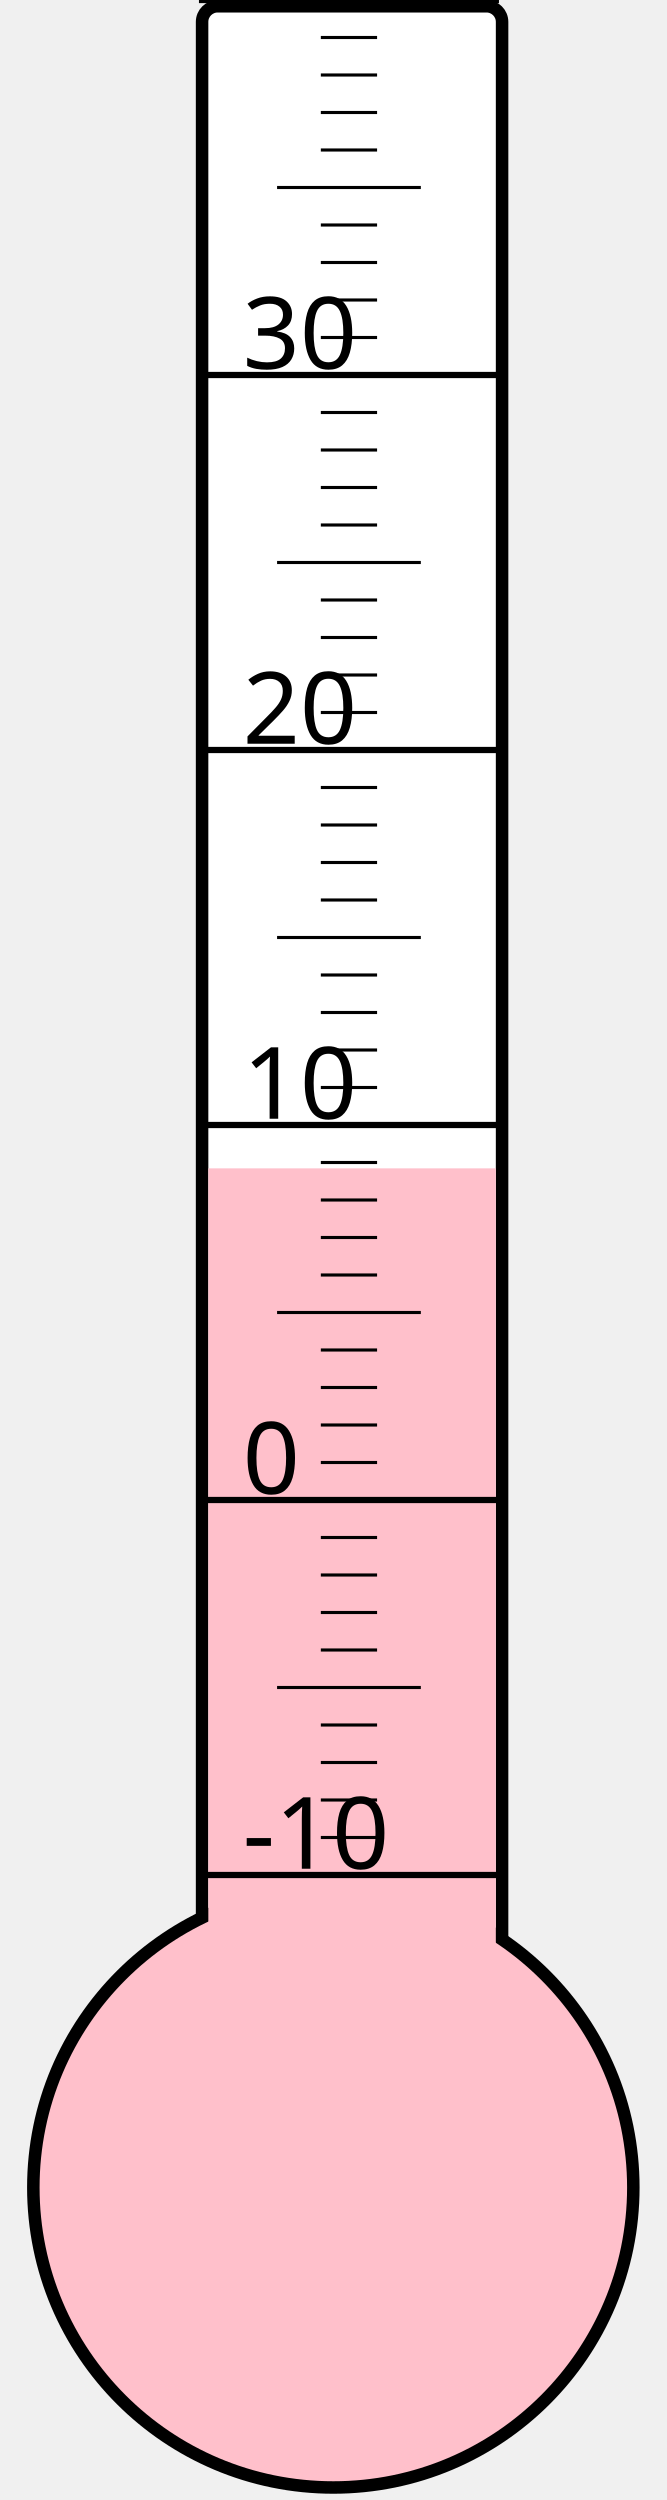
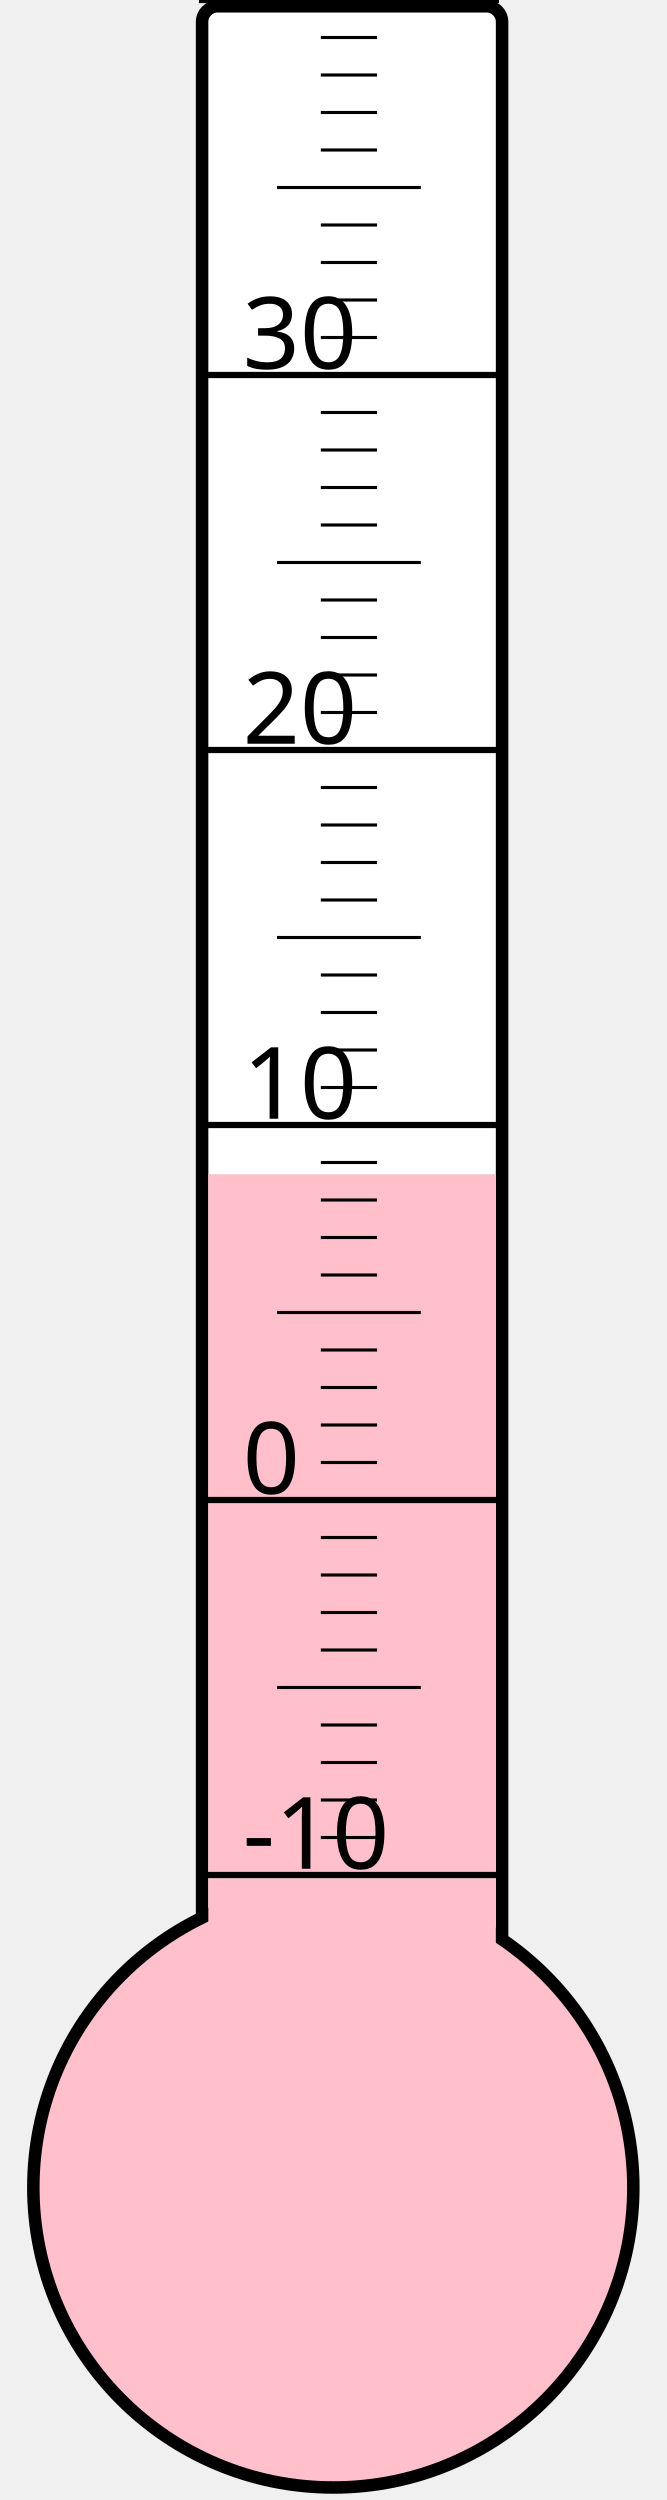
<svg xmlns="http://www.w3.org/2000/svg" width="40px" height="150px" viewBox="0 0 200 800">
  <rect width="200" height="800" x="0" y="0" style="fill: #ffffeb; fill-opacity: 0;" />
  <rect width="96" height="680" x="58" y="2" rx="5" ry="5" style="fill: white; fill-opacity: 1; stroke: black; stroke-width: 4;" />
  <circle cx="100" cy="700" r="96" style="fill: pink; stroke: black; stroke-width: 4;" />
-   <rect width="92" height="326.125" x="60" y="373.875" style="fill: pink; fill-opacity: 1; stroke-width: 0;" />
+   <rect width="92" height="324.25" x="60" y="375.75" style="fill: pink; fill-opacity: 1; stroke-width: 0;" />
  <text x="71" y="598" style="font-family: sans-serif; font-size: 24pt;">-10</text>
  <text x="71" y="478" style="font-family: sans-serif; font-size: 24pt;">0</text>
  <text x="71" y="358" style="font-family: sans-serif; font-size: 24pt;">10</text>
  <text x="71" y="238" style="font-family: sans-serif; font-size: 24pt;">20</text>
  <text x="71" y="118" style="font-family: sans-serif; font-size: 24pt;">30</text>
  <g style="stroke: black;">
    <line x1="57" y1="600" x2="153" y2="600" style="stroke-width: 2;" />
    <line x1="96" y1="588" x2="114" y2="588" style="stroke-width: 1;" />
    <line x1="96" y1="576" x2="114" y2="576" style="stroke-width: 1;" />
    <line x1="96" y1="564" x2="114" y2="564" style="stroke-width: 1;" />
    <line x1="96" y1="552" x2="114" y2="552" style="stroke-width: 1;" />
    <line x1="82" y1="540" x2="128" y2="540" style="stroke-width: 1;" />
    <line x1="96" y1="528" x2="114" y2="528" style="stroke-width: 1;" />
    <line x1="96" y1="516" x2="114" y2="516" style="stroke-width: 1;" />
    <line x1="96" y1="504" x2="114" y2="504" style="stroke-width: 1;" />
    <line x1="96" y1="492" x2="114" y2="492" style="stroke-width: 1;" />
    <line x1="57" y1="480" x2="153" y2="480" style="stroke-width: 2;" />
    <line x1="96" y1="468" x2="114" y2="468" style="stroke-width: 1;" />
    <line x1="96" y1="456" x2="114" y2="456" style="stroke-width: 1;" />
    <line x1="96" y1="444" x2="114" y2="444" style="stroke-width: 1;" />
    <line x1="96" y1="432" x2="114" y2="432" style="stroke-width: 1;" />
    <line x1="82" y1="420" x2="128" y2="420" style="stroke-width: 1;" />
    <line x1="96" y1="408" x2="114" y2="408" style="stroke-width: 1;" />
    <line x1="96" y1="396" x2="114" y2="396" style="stroke-width: 1;" />
    <line x1="96" y1="384" x2="114" y2="384" style="stroke-width: 1;" />
    <line x1="96" y1="372" x2="114" y2="372" style="stroke-width: 1;" />
    <line x1="57" y1="360" x2="153" y2="360" style="stroke-width: 2;" />
    <line x1="96" y1="348" x2="114" y2="348" style="stroke-width: 1;" />
    <line x1="96" y1="336" x2="114" y2="336" style="stroke-width: 1;" />
    <line x1="96" y1="324" x2="114" y2="324" style="stroke-width: 1;" />
    <line x1="96" y1="312" x2="114" y2="312" style="stroke-width: 1;" />
    <line x1="82" y1="300" x2="128" y2="300" style="stroke-width: 1;" />
    <line x1="96" y1="288" x2="114" y2="288" style="stroke-width: 1;" />
    <line x1="96" y1="276" x2="114" y2="276" style="stroke-width: 1;" />
    <line x1="96" y1="264" x2="114" y2="264" style="stroke-width: 1;" />
    <line x1="96" y1="252" x2="114" y2="252" style="stroke-width: 1;" />
    <line x1="57" y1="240" x2="153" y2="240" style="stroke-width: 2;" />
    <line x1="96" y1="228" x2="114" y2="228" style="stroke-width: 1;" />
    <line x1="96" y1="216" x2="114" y2="216" style="stroke-width: 1;" />
    <line x1="96" y1="204" x2="114" y2="204" style="stroke-width: 1;" />
    <line x1="96" y1="192" x2="114" y2="192" style="stroke-width: 1;" />
    <line x1="82" y1="180" x2="128" y2="180" style="stroke-width: 1;" />
    <line x1="96" y1="168" x2="114" y2="168" style="stroke-width: 1;" />
    <line x1="96" y1="156" x2="114" y2="156" style="stroke-width: 1;" />
    <line x1="96" y1="144" x2="114" y2="144" style="stroke-width: 1;" />
    <line x1="96" y1="132" x2="114" y2="132" style="stroke-width: 1;" />
    <line x1="57" y1="120" x2="153" y2="120" style="stroke-width: 2;" />
    <line x1="96" y1="108" x2="114" y2="108" style="stroke-width: 1;" />
    <line x1="96" y1="96" x2="114" y2="96" style="stroke-width: 1;" />
    <line x1="96" y1="84" x2="114" y2="84" style="stroke-width: 1;" />
    <line x1="96" y1="72" x2="114" y2="72" style="stroke-width: 1;" />
    <line x1="82" y1="60" x2="128" y2="60" style="stroke-width: 1;" />
    <line x1="96" y1="48" x2="114" y2="48" style="stroke-width: 1;" />
    <line x1="96" y1="36" x2="114" y2="36" style="stroke-width: 1;" />
    <line x1="96" y1="24" x2="114" y2="24" style="stroke-width: 1;" />
    <line x1="96" y1="12" x2="114" y2="12" style="stroke-width: 1;" />
    <line x1="57" y1="0" x2="153" y2="0" style="stroke-width: 2;" />
  </g>
</svg>
